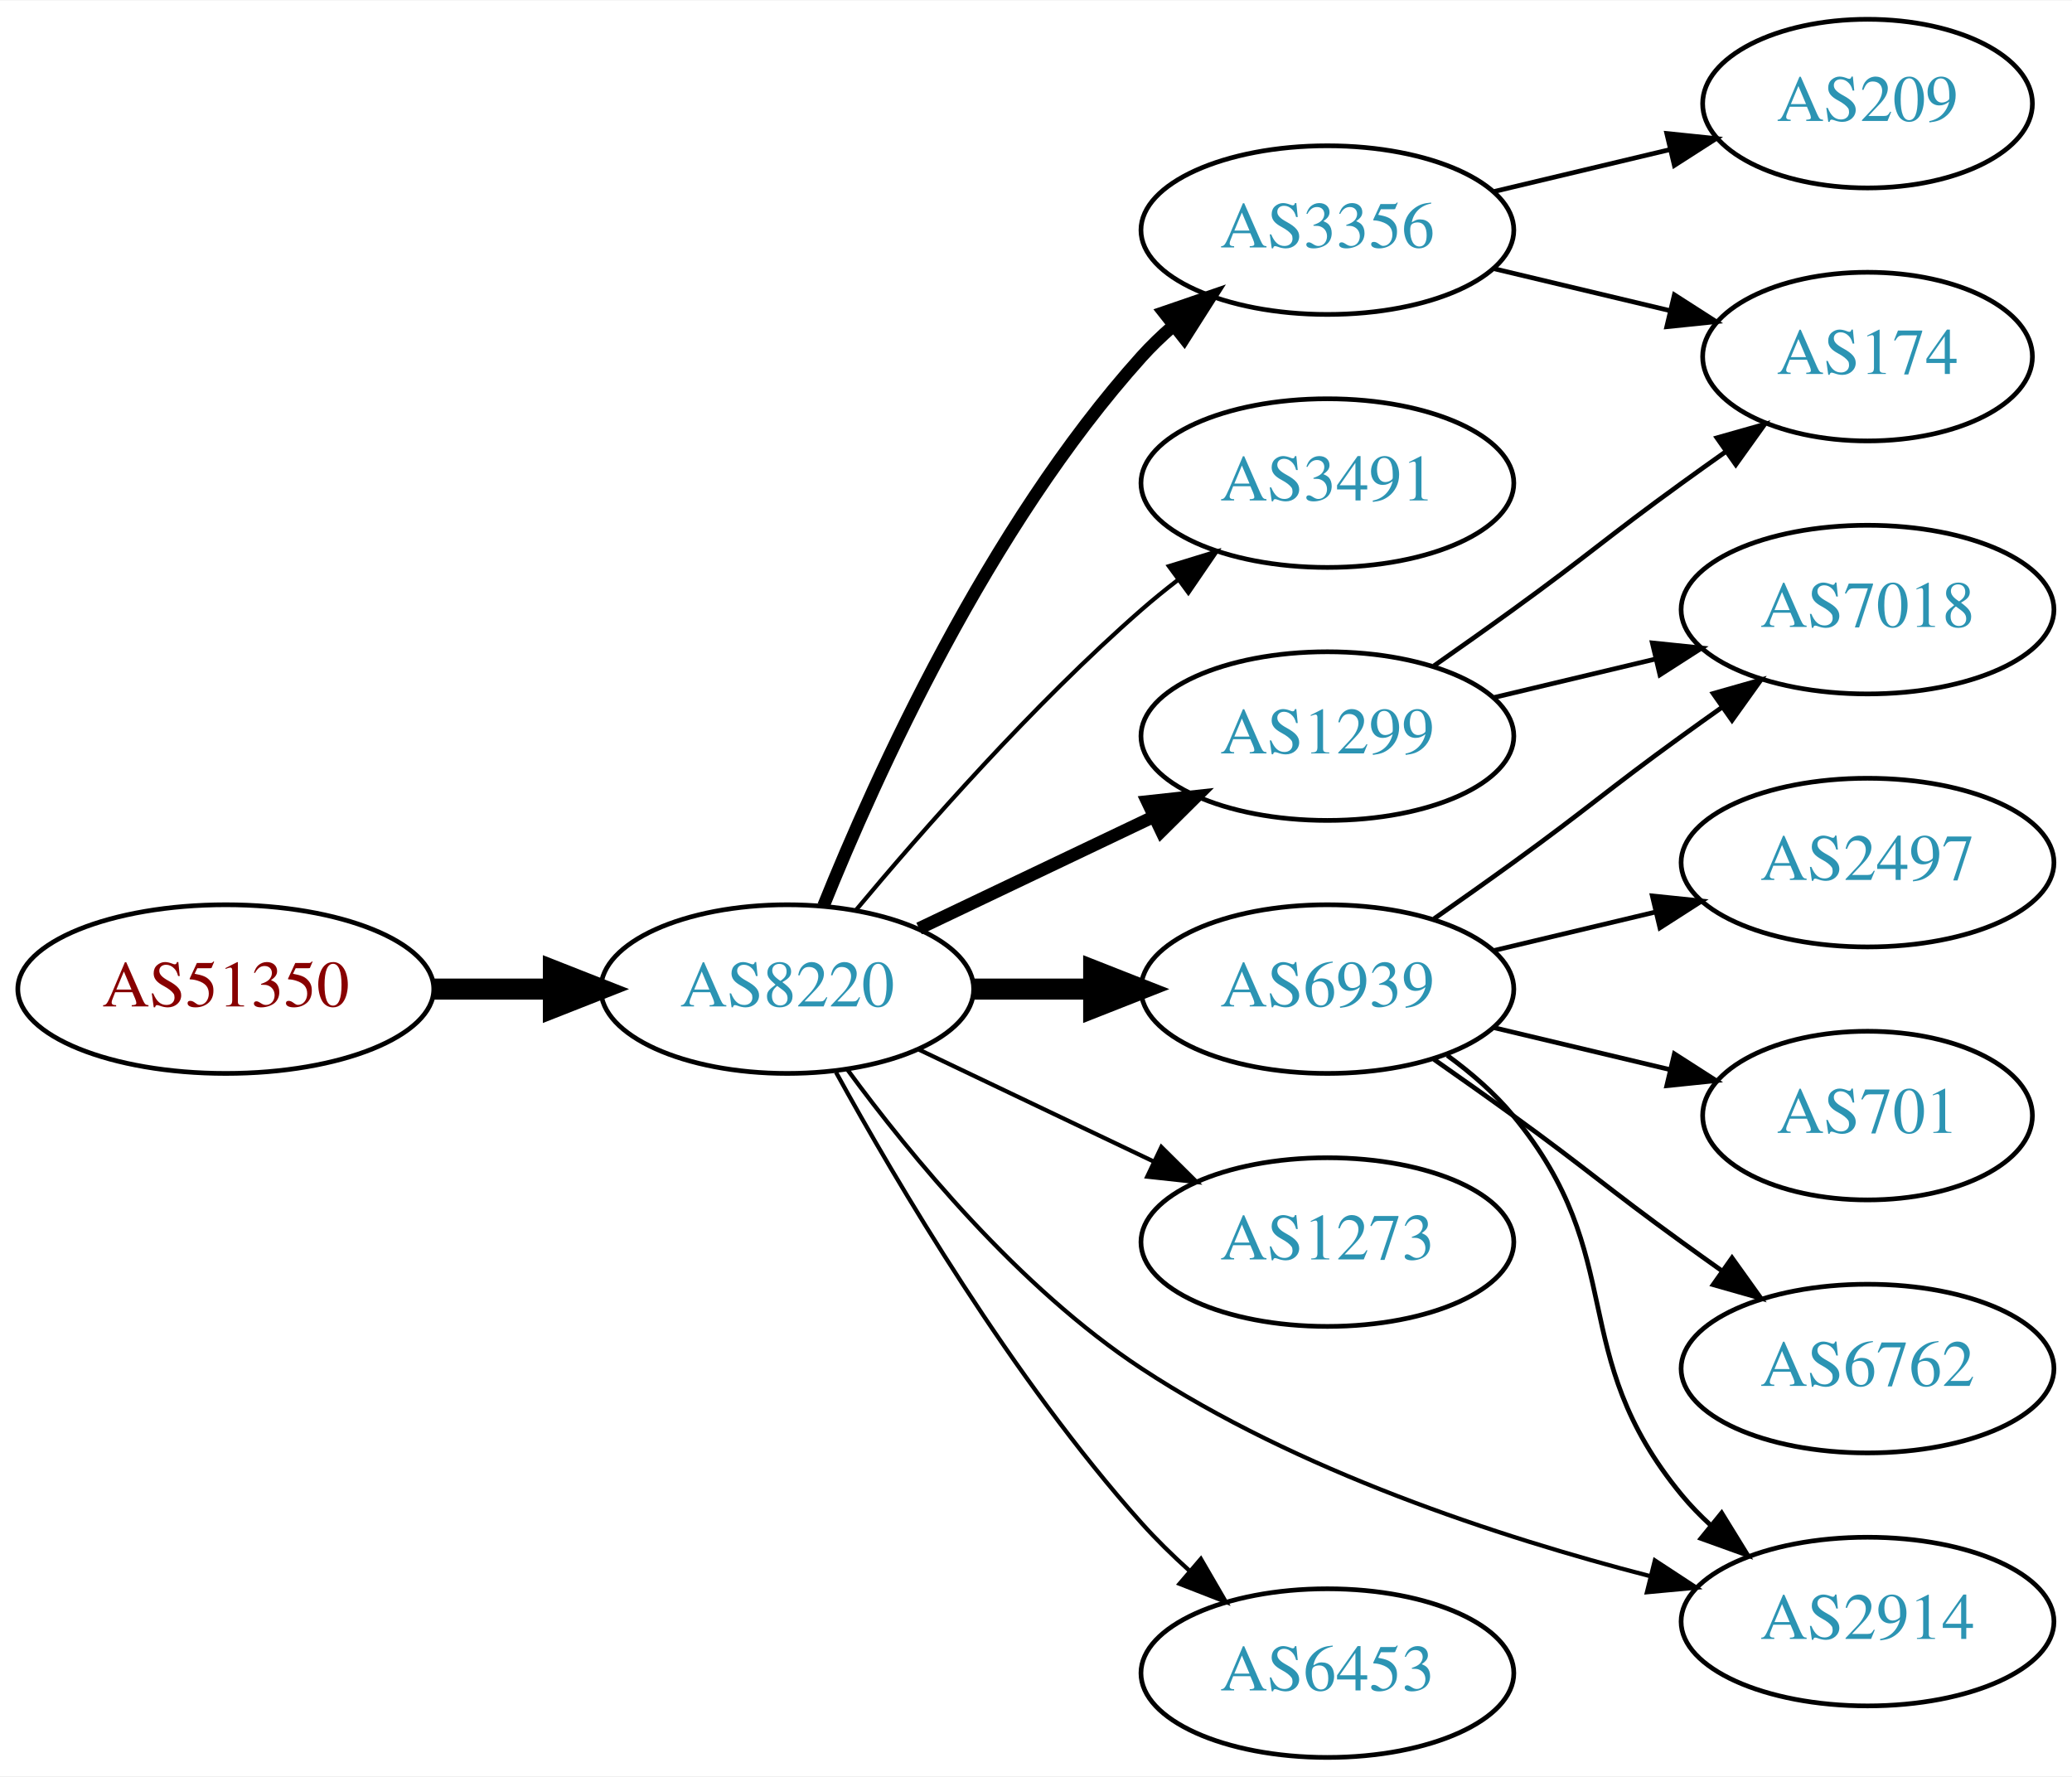
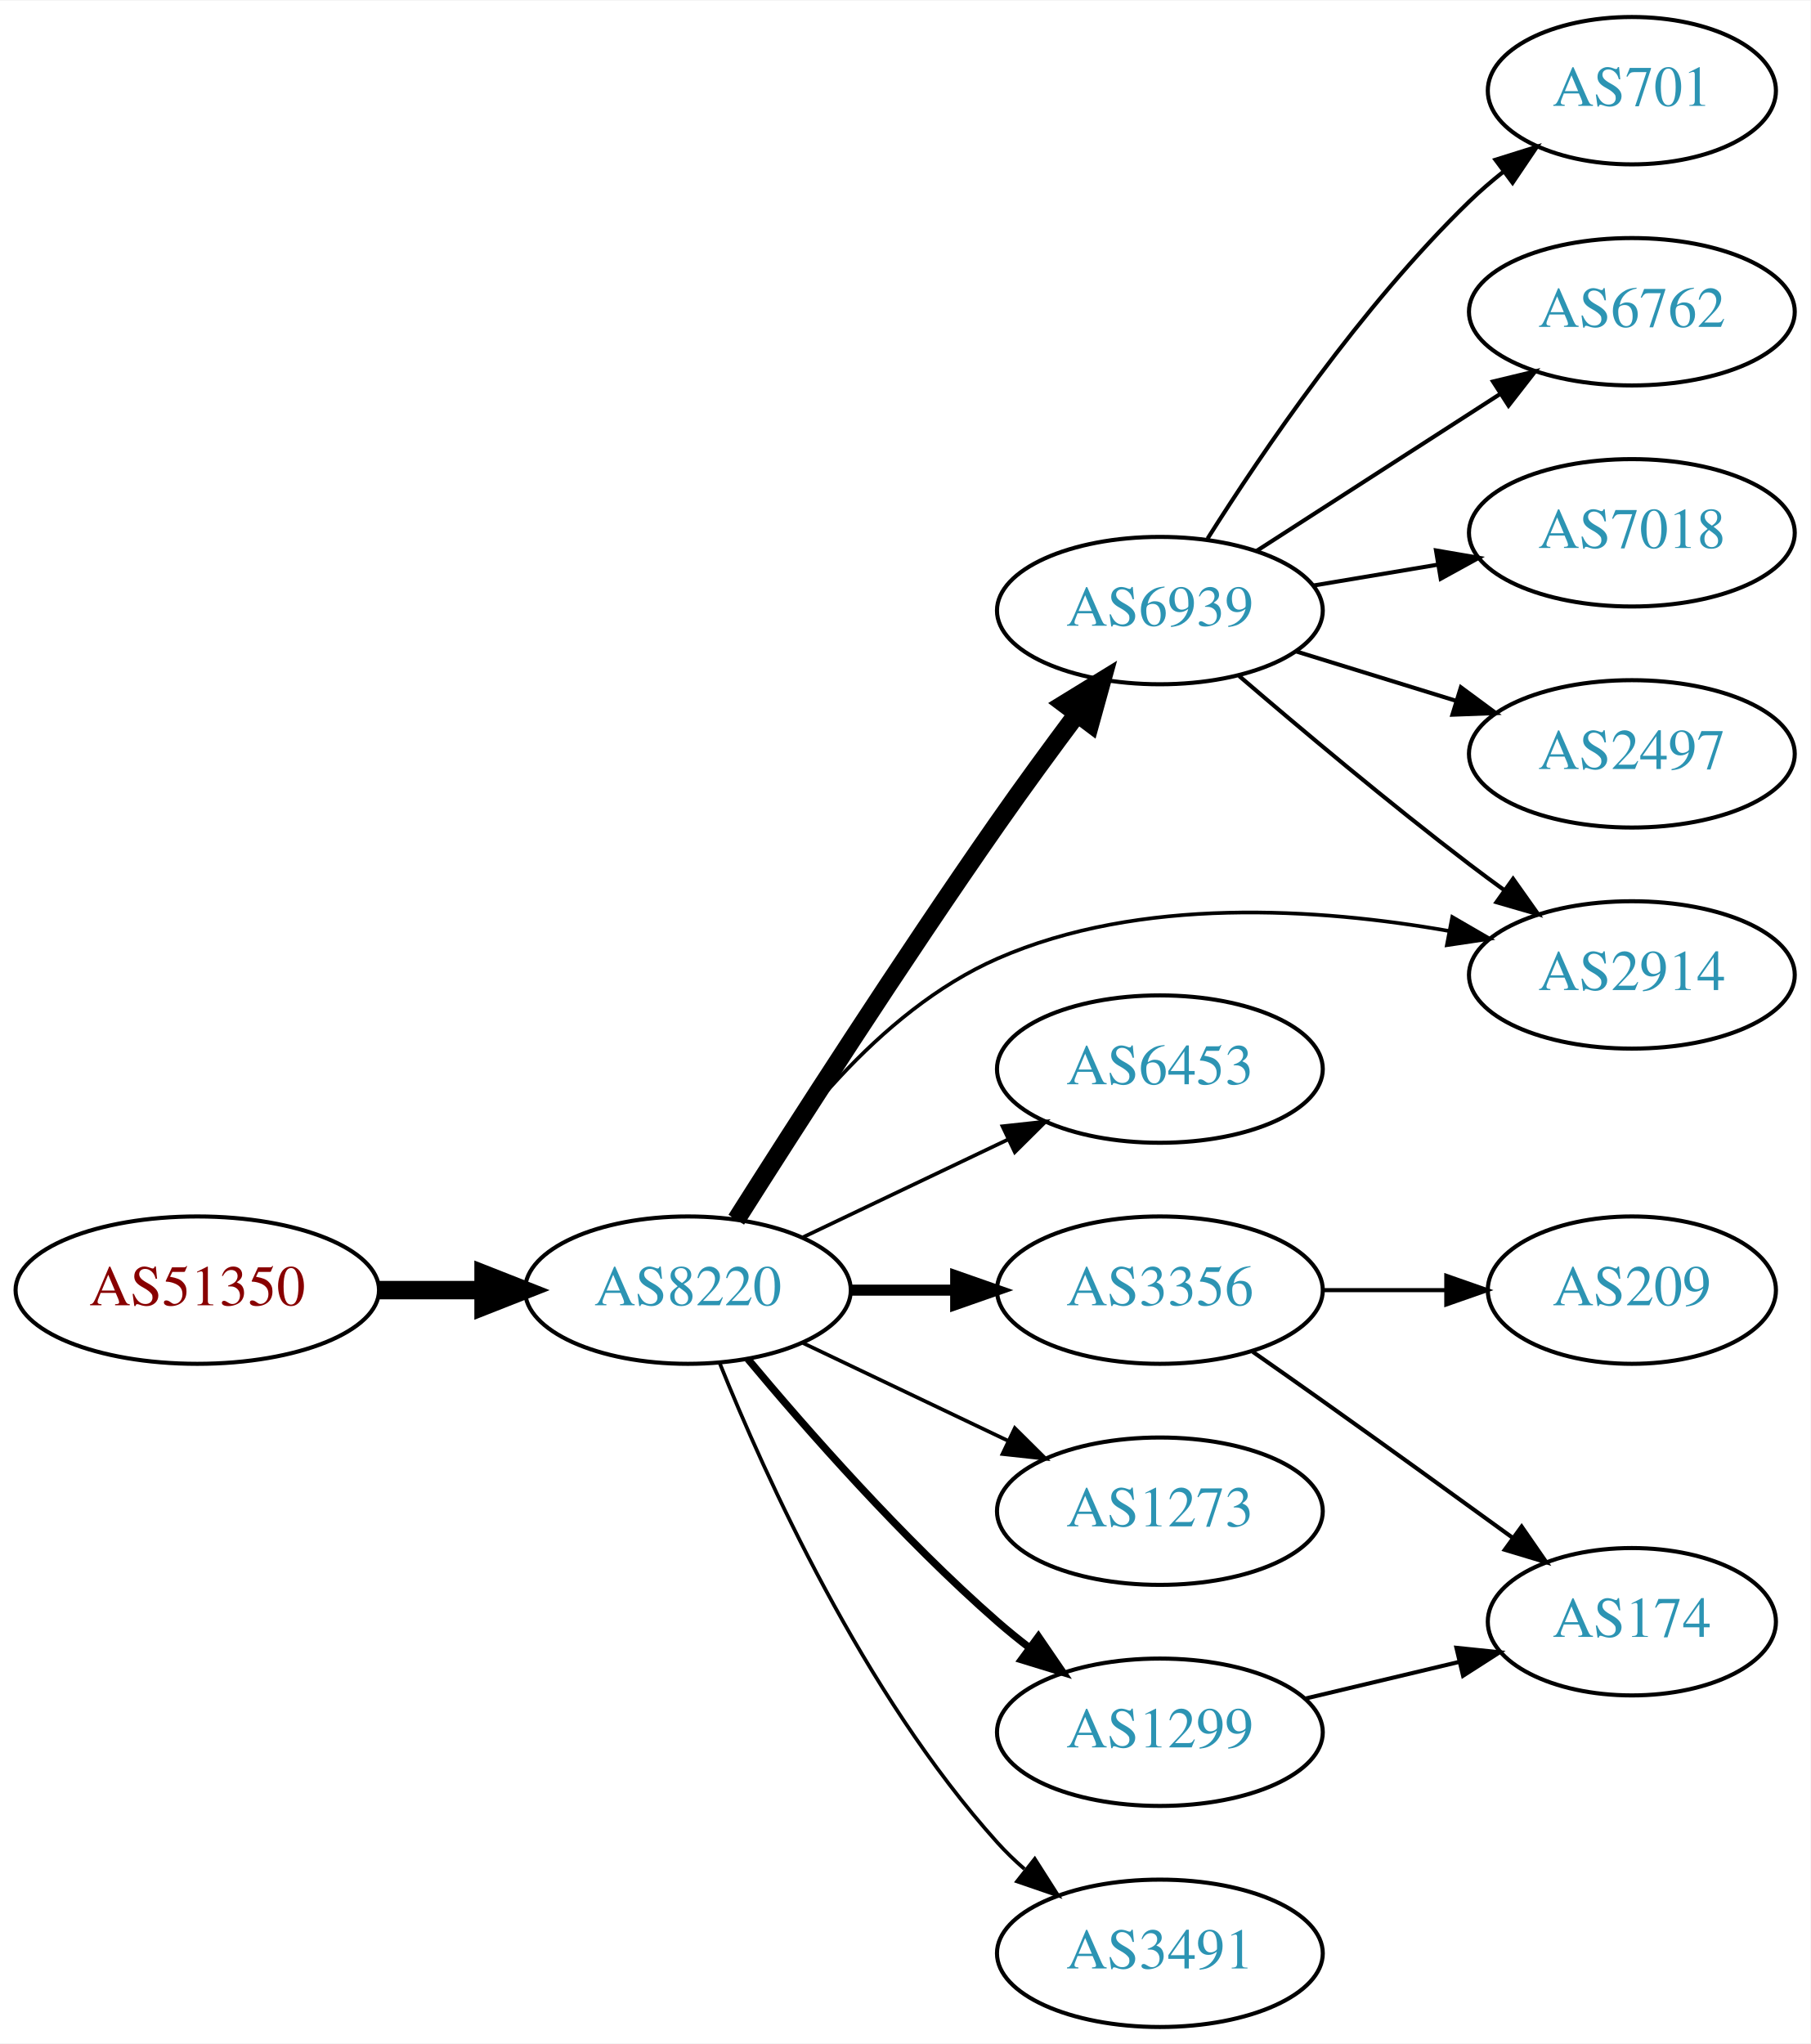
- <svg xmlns="http://www.w3.org/2000/svg" xmlns:xlink="http://www.w3.org/1999/xlink" width="442pt" height="379pt" viewBox="0.00 0.00 442.27 379.00">
-   <g id="graph0" class="graph" transform="scale(1 1) rotate(0) translate(4 375)">
-     <polygon fill="white" stroke="none" points="-4,4 -4,-375 438.271,-375 438.271,4 -4,4" />
+ <svg xmlns="http://www.w3.org/2000/svg" xmlns:xlink="http://www.w3.org/1999/xlink" width="442pt" height="499pt" viewBox="0.00 0.00 442.27 499.00">
+   <g id="graph0" class="graph" transform="scale(1 1) rotate(0) translate(4 495)">
+     <polygon fill="white" stroke="none" points="-4,4 -4,-495 438.271,-495 438.271,4 -4,4" />
    <g id="node1" class="node">
      <g id="a_node1">
        <a xlink:href="/asn/51350" xlink:title="AS51350 ~ Fachhochschule Technikum Wien [AT]">
-           <ellipse fill="#ffffff" stroke="black" cx="44.196" cy="-164" rx="44.393" ry="18" />
-           <text text-anchor="middle" x="44.196" y="-160.3" font-family="Times,serif" font-size="14.00" fill="#880000">AS51350</text>
+           <ellipse fill="#ffffff" stroke="black" cx="44.196" cy="-180" rx="44.393" ry="18" />
+           <text text-anchor="middle" x="44.196" y="-176.3" font-family="Times,serif" font-size="14.00" fill="#880000">AS51350</text>
        </a>
      </g>
    </g>
    <g id="node2" class="node">
      <g id="a_node2">
        <a xlink:href="/asn/8220" xlink:title="AS8220 ~ COLT [GB]">
-           <ellipse fill="#ffffff" stroke="black" cx="164.039" cy="-164" rx="39.794" ry="18" />
-           <text text-anchor="middle" x="164.039" y="-160.3" font-family="Times,serif" font-size="14.00" fill="#2c94b3">AS8220</text>
+           <ellipse fill="#ffffff" stroke="black" cx="164.039" cy="-180" rx="39.794" ry="18" />
+           <text text-anchor="middle" x="164.039" y="-176.3" font-family="Times,serif" font-size="14.00" fill="#2c94b3">AS8220</text>
        </a>
      </g>
    </g>
    <g id="edge1" class="edge">
-       <path fill="none" stroke="black" stroke-width="4.5" d="M88.407,-164C96.72,-164 105.482,-164 113.965,-164" />
-       <polygon fill="black" stroke="black" stroke-width="4.5" points="114.123,-167.938 124.123,-164 114.123,-160.063 114.123,-167.938" />
+       <path fill="none" stroke="black" stroke-width="4.5" d="M88.407,-180C96.72,-180 105.482,-180 113.965,-180" />
+       <polygon fill="black" stroke="black" stroke-width="4.5" points="114.123,-183.938 124.123,-180 114.123,-176.063 114.123,-183.938" />
    </g>
    <g id="node3" class="node">
      <g id="a_node3">
-         <a xlink:href="/asn/1299" xlink:title="AS1299 ~ Telia Carrier [EU]">
-           <ellipse fill="#ffffff" stroke="black" cx="279.332" cy="-218" rx="39.794" ry="18" />
-           <text text-anchor="middle" x="279.332" y="-214.3" font-family="Times,serif" font-size="14.00" fill="#2c94b3">AS1299</text>
+         <a xlink:href="/asn/6939" xlink:title="AS6939 ~ Hurricane Electric LLC [US]">
+           <ellipse fill="#ffffff" stroke="black" cx="279.332" cy="-346" rx="39.794" ry="18" />
+           <text text-anchor="middle" x="279.332" y="-342.3" font-family="Times,serif" font-size="14.00" fill="#2c94b3">AS6939</text>
        </a>
      </g>
    </g>
    <g id="edge2" class="edge">
-       <path fill="none" stroke="black" stroke-width="2.7" d="M192.175,-176.934C207.169,-184.081 225.99,-193.052 242.213,-200.785" />
-       <polygon fill="black" stroke="black" stroke-width="2.7" points="240.884,-204.028 251.417,-205.171 243.895,-197.709 240.884,-204.028" />
+       <path fill="none" stroke="black" stroke-width="4.5" d="M175.856,-197.207C190.106,-219.712 216.123,-260.247 239.685,-294 245.866,-302.854 252.846,-312.38 259.156,-320.829" />
+       <polygon fill="black" stroke="black" stroke-width="4.5" points="256.033,-323.227 265.189,-328.854 262.328,-318.495 256.033,-323.227" />
    </g>
    <g id="node4" class="node">
      <g id="a_node4">
-         <a xlink:href="/asn/3491" xlink:title="AS3491 ~ PCCW Global, Inc. [US]">
-           <ellipse fill="#ffffff" stroke="black" cx="279.332" cy="-272" rx="39.794" ry="18" />
-           <text text-anchor="middle" x="279.332" y="-268.3" font-family="Times,serif" font-size="14.00" fill="#2c94b3">AS3491</text>
+         <a xlink:href="/asn/3356" xlink:title="AS3356 ~ Level 3 Parent, LLC [US]">
+           <ellipse fill="#ffffff" stroke="black" cx="279.332" cy="-180" rx="39.794" ry="18" />
+           <text text-anchor="middle" x="279.332" y="-176.3" font-family="Times,serif" font-size="14.00" fill="#2c94b3">AS3356</text>
        </a>
      </g>
    </g>
    <g id="edge3" class="edge">
-       <path fill="none" stroke="black" stroke-width="0.9" d="M178.669,-180.817C192.951,-197.929 216.498,-224.745 239.685,-245 242.151,-247.154 244.789,-249.294 247.487,-251.372" />
-       <polygon fill="black" stroke="black" stroke-width="0.9" points="245.512,-254.264 255.641,-257.37 249.66,-248.625 245.512,-254.264" />
+       <path fill="none" stroke="black" stroke-width="2.7" d="M203.711,-180C211.914,-180 220.678,-180 229.21,-180" />
+       <polygon fill="black" stroke="black" stroke-width="2.7" points="229.449,-183.5 239.449,-180 229.449,-176.5 229.449,-183.5" />
    </g>
    <g id="node5" class="node">
      <g id="a_node5">
-         <a xlink:href="/asn/6939" xlink:title="AS6939 ~ Hurricane Electric LLC [US]">
-           <ellipse fill="#ffffff" stroke="black" cx="279.332" cy="-164" rx="39.794" ry="18" />
-           <text text-anchor="middle" x="279.332" y="-160.3" font-family="Times,serif" font-size="14.00" fill="#2c94b3">AS6939</text>
+         <a xlink:href="/asn/6453" xlink:title="AS6453 ~ TATA COMMUNICATIONS (AMERICA) INC [US]">
+           <ellipse fill="#ffffff" stroke="black" cx="279.332" cy="-234" rx="39.794" ry="18" />
+           <text text-anchor="middle" x="279.332" y="-230.3" font-family="Times,serif" font-size="14.00" fill="#2c94b3">AS6453</text>
        </a>
      </g>
    </g>
    <g id="edge4" class="edge">
-       <path fill="none" stroke="black" stroke-width="4.5" d="M203.711,-164C211.914,-164 220.678,-164 229.21,-164" />
-       <polygon fill="black" stroke="black" stroke-width="4.5" points="229.449,-167.938 239.449,-164 229.449,-160.063 229.449,-167.938" />
+       <path fill="none" stroke="black" stroke-width="0.9" d="M192.175,-192.934C207.169,-200.081 225.99,-209.052 242.213,-216.785" />
+       <polygon fill="black" stroke="black" stroke-width="0.9" points="240.884,-220.028 251.417,-221.171 243.895,-213.709 240.884,-220.028" />
    </g>
    <g id="node6" class="node">
      <g id="a_node6">
-         <a xlink:href="/asn/3356" xlink:title="AS3356 ~ Level 3 Parent, LLC [US]">
-           <ellipse fill="#ffffff" stroke="black" cx="279.332" cy="-326" rx="39.794" ry="18" />
-           <text text-anchor="middle" x="279.332" y="-322.3" font-family="Times,serif" font-size="14.00" fill="#2c94b3">AS3356</text>
+         <a xlink:href="/asn/1299" xlink:title="AS1299 ~ Telia Carrier [EU]">
+           <ellipse fill="#ffffff" stroke="black" cx="279.332" cy="-72" rx="39.794" ry="18" />
+           <text text-anchor="middle" x="279.332" y="-68.3" font-family="Times,serif" font-size="14.00" fill="#2c94b3">AS1299</text>
        </a>
      </g>
    </g>
    <g id="edge5" class="edge">
-       <path fill="none" stroke="black" stroke-width="2.7" d="M171.786,-181.787C182.837,-209.243 206.891,-262.578 239.685,-299 241.688,-301.224 243.906,-303.363 246.239,-305.397" />
-       <polygon fill="black" stroke="black" stroke-width="2.7" points="244.437,-308.433 254.458,-311.873 248.769,-302.935 244.437,-308.433" />
+       <path fill="none" stroke="black" stroke-width="1.8" d="M178.669,-163.183C192.951,-146.071 216.498,-119.255 239.685,-99 242.151,-96.846 244.789,-94.706 247.487,-92.628" />
+       <polygon fill="black" stroke="black" stroke-width="1.8" points="249.66,-95.375 255.641,-86.63 245.512,-89.736 249.66,-95.375" />
    </g>
    <g id="node7" class="node">
      <g id="a_node7">
        <a xlink:href="/asn/1273" xlink:title="AS1273 ~ RIPE Network Coordination Centre [NL]">
-           <ellipse fill="#ffffff" stroke="black" cx="279.332" cy="-110" rx="39.794" ry="18" />
-           <text text-anchor="middle" x="279.332" y="-106.3" font-family="Times,serif" font-size="14.00" fill="#2c94b3">AS1273</text>
+           <ellipse fill="#ffffff" stroke="black" cx="279.332" cy="-126" rx="39.794" ry="18" />
+           <text text-anchor="middle" x="279.332" y="-122.3" font-family="Times,serif" font-size="14.00" fill="#2c94b3">AS1273</text>
        </a>
      </g>
    </g>
    <g id="edge6" class="edge">
-       <path fill="none" stroke="black" stroke-width="0.9" d="M192.175,-151.066C207.169,-143.919 225.99,-134.948 242.213,-127.215" />
-       <polygon fill="black" stroke="black" stroke-width="0.9" points="243.895,-130.291 251.417,-122.829 240.884,-123.972 243.895,-130.291" />
+       <path fill="none" stroke="black" stroke-width="0.9" d="M192.175,-167.066C207.169,-159.919 225.99,-150.948 242.213,-143.215" />
+       <polygon fill="black" stroke="black" stroke-width="0.9" points="243.895,-146.291 251.417,-138.829 240.884,-139.972 243.895,-146.291" />
    </g>
    <g id="node8" class="node">
      <g id="a_node8">
        <a xlink:href="/asn/2914" xlink:title="AS2914 ~ NTT America, Inc. [US]">
-           <ellipse fill="#ffffff" stroke="black" cx="394.625" cy="-29" rx="39.794" ry="18" />
-           <text text-anchor="middle" x="394.625" y="-25.3" font-family="Times,serif" font-size="14.00" fill="#2c94b3">AS2914</text>
+           <ellipse fill="#ffffff" stroke="black" cx="394.625" cy="-257" rx="39.794" ry="18" />
+           <text text-anchor="middle" x="394.625" y="-253.3" font-family="Times,serif" font-size="14.00" fill="#2c94b3">AS2914</text>
        </a>
      </g>
    </g>
    <g id="edge7" class="edge">
-       <path fill="none" stroke="black" stroke-width="0.9" d="M176.879,-146.813C190.217,-128.629 213.483,-100.234 239.685,-83 272.887,-61.162 315.939,-47.041 348.069,-38.737" />
-       <polygon fill="black" stroke="black" stroke-width="0.9" points="349.232,-42.054 358.09,-36.243 347.541,-35.262 349.232,-42.054" />
+       <path fill="none" stroke="black" stroke-width="0.9" d="M175.005,-197.562C187.308,-217.249 210.26,-248.103 239.685,-261 274.484,-276.253 318.089,-273.338 349.997,-267.726" />
+       <polygon fill="black" stroke="black" stroke-width="0.9" points="350.756,-271.144 359.92,-265.828 349.441,-264.269 350.756,-271.144" />
    </g>
    <g id="node9" class="node">
      <g id="a_node9">
-         <a xlink:href="/asn/6453" xlink:title="AS6453 ~ TATA COMMUNICATIONS (AMERICA) INC [US]">
+         <a xlink:href="/asn/3491" xlink:title="AS3491 ~ PCCW Global, Inc. [US]">
          <ellipse fill="#ffffff" stroke="black" cx="279.332" cy="-18" rx="39.794" ry="18" />
-           <text text-anchor="middle" x="279.332" y="-14.3" font-family="Times,serif" font-size="14.00" fill="#2c94b3">AS6453</text>
+           <text text-anchor="middle" x="279.332" y="-14.3" font-family="Times,serif" font-size="14.00" fill="#2c94b3">AS3491</text>
        </a>
      </g>
    </g>
    <g id="edge8" class="edge">
-       <path fill="none" stroke="black" stroke-width="0.9" d="M174.442,-146.253C187.342,-122.804 212.093,-80.865 239.685,-50 242.773,-46.546 246.246,-43.146 249.811,-39.926" />
-       <polygon fill="black" stroke="black" stroke-width="0.9" points="252.328,-42.379 257.647,-33.216 247.775,-37.062 252.328,-42.379" />
+       <path fill="none" stroke="black" stroke-width="0.9" d="M171.786,-162.213C182.837,-134.757 206.891,-81.422 239.685,-45 241.688,-42.776 243.906,-40.637 246.239,-38.603" />
+       <polygon fill="black" stroke="black" stroke-width="0.9" points="248.769,-41.065 254.458,-32.127 244.437,-35.567 248.769,-41.065" />
+     </g>
+     <g id="edge10" class="edge">
+       <path fill="none" stroke="black" d="M298.695,-330.018C313.596,-317.23 335.285,-299.016 354.978,-284 357.73,-281.902 360.627,-279.76 363.546,-277.646" />
+       <polygon fill="black" stroke="black" points="365.611,-280.473 371.73,-271.824 361.553,-274.769 365.611,-280.473" />
    </g>
    <g id="node10" class="node">
      <g id="a_node10">
-         <a xlink:href="/asn/174" xlink:title="AS174 ~ Cogent Communications [US]">
-           <ellipse fill="#ffffff" stroke="black" cx="394.625" cy="-299" rx="35.194" ry="18" />
-           <text text-anchor="middle" x="394.625" y="-295.3" font-family="Times,serif" font-size="14.00" fill="#2c94b3">AS174</text>
+         <a xlink:href="/asn/2497" xlink:title="AS2497 ~ Internet Initiative Japan Inc. [JP]">
+           <ellipse fill="#ffffff" stroke="black" cx="394.625" cy="-311" rx="39.794" ry="18" />
+           <text text-anchor="middle" x="394.625" y="-307.3" font-family="Times,serif" font-size="14.00" fill="#2c94b3">AS2497</text>
        </a>
      </g>
    </g>
    <g id="edge9" class="edge">
-       <path fill="none" stroke="black" d="M302.089,-233.009C307.623,-236.879 313.542,-241.064 318.978,-245 335.178,-256.729 338.778,-260.271 354.978,-272 358.007,-274.193 361.186,-276.463 364.364,-278.713" />
-       <polygon fill="black" stroke="black" points="362.481,-281.667 372.675,-284.555 366.506,-275.941 362.481,-281.667" />
+       <path fill="none" stroke="black" d="M312.494,-336.064C324.692,-332.295 338.767,-327.947 351.732,-323.942" />
+       <polygon fill="black" stroke="black" points="352.861,-327.257 361.382,-320.961 350.794,-320.569 352.861,-327.257" />
    </g>
    <g id="node11" class="node">
      <g id="a_node11">
-         <a xlink:href="/asn/7018" xlink:title="AS7018 ~ AT&amp;T Services, Inc. [US]">
-           <ellipse fill="#ffffff" stroke="black" cx="394.625" cy="-245" rx="39.794" ry="18" />
-           <text text-anchor="middle" x="394.625" y="-241.3" font-family="Times,serif" font-size="14.00" fill="#2c94b3">AS7018</text>
+         <a xlink:href="/asn/701" xlink:title="AS701 ~ UUNET [US]">
+           <ellipse fill="#ffffff" stroke="black" cx="394.625" cy="-473" rx="35.194" ry="18" />
+           <text text-anchor="middle" x="394.625" y="-469.3" font-family="Times,serif" font-size="14.00" fill="#2c94b3">AS701</text>
        </a>
      </g>
    </g>
-     <g id="edge10" class="edge">
-       <path fill="none" stroke="black" d="M314.939,-226.248C325.81,-228.838 337.964,-231.735 349.407,-234.462" />
-       <polygon fill="black" stroke="black" points="348.69,-237.889 359.229,-236.803 350.313,-231.08 348.69,-237.889" />
-     </g>
-     <g id="edge15" class="edge">
-       <path fill="none" stroke="black" d="M304.912,-149.844C310.007,-146.128 315.02,-141.799 318.978,-137 344.043,-106.606 329.913,-86.394 354.978,-56 356.833,-53.751 358.92,-51.604 361.139,-49.576" />
-       <polygon fill="black" stroke="black" points="363.488,-52.178 369.044,-43.156 359.075,-46.744 363.488,-52.178" />
-     </g>
    <g id="edge11" class="edge">
-       <path fill="none" stroke="black" d="M302.089,-179.009C307.623,-182.879 313.542,-187.064 318.978,-191 335.178,-202.729 338.778,-206.271 354.978,-218 357.781,-220.029 360.712,-222.125 363.653,-224.21" />
-       <polygon fill="black" stroke="black" points="361.675,-227.097 371.868,-229.991 365.704,-221.373 361.675,-227.097" />
+       <path fill="none" stroke="black" d="M290.99,-363.596C304.29,-384.682 328.53,-420.37 354.978,-446 357.524,-448.467 360.314,-450.872 363.194,-453.166" />
+       <polygon fill="black" stroke="black" points="361.307,-456.124 371.416,-459.293 365.489,-450.511 361.307,-456.124" />
    </g>
    <g id="node12" class="node">
      <g id="a_node12">
-         <a xlink:href="/asn/701" xlink:title="AS701 ~ UUNET [US]">
-           <ellipse fill="#ffffff" stroke="black" cx="394.625" cy="-137" rx="35.194" ry="18" />
-           <text text-anchor="middle" x="394.625" y="-133.3" font-family="Times,serif" font-size="14.00" fill="#2c94b3">AS701</text>
+         <a xlink:href="/asn/6762" xlink:title="AS6762 ~ TELECOM ITALIA SPARKLE S.p.A. [IT]">
+           <ellipse fill="#ffffff" stroke="black" cx="394.625" cy="-419" rx="39.794" ry="18" />
+           <text text-anchor="middle" x="394.625" y="-415.3" font-family="Times,serif" font-size="14.00" fill="#2c94b3">AS6762</text>
        </a>
      </g>
    </g>
    <g id="edge12" class="edge">
-       <path fill="none" stroke="black" d="M314.939,-155.752C326.733,-152.942 340.038,-149.771 352.306,-146.847" />
-       <polygon fill="black" stroke="black" points="353.394,-150.186 362.311,-144.463 351.772,-143.376 353.394,-150.186" />
+       <path fill="none" stroke="black" d="M302.986,-360.597C320.044,-371.589 343.628,-386.785 362.463,-398.921" />
+       <polygon fill="black" stroke="black" points="360.708,-401.954 371.01,-404.428 364.499,-396.069 360.708,-401.954" />
    </g>
    <g id="node13" class="node">
      <g id="a_node13">
-         <a xlink:href="/asn/6762" xlink:title="AS6762 ~ TELECOM ITALIA SPARKLE S.p.A. [IT]">
-           <ellipse fill="#ffffff" stroke="black" cx="394.625" cy="-83" rx="39.794" ry="18" />
-           <text text-anchor="middle" x="394.625" y="-79.3" font-family="Times,serif" font-size="14.00" fill="#2c94b3">AS6762</text>
+         <a xlink:href="/asn/7018" xlink:title="AS7018 ~ AT&amp;T Services, Inc. [US]">
+           <ellipse fill="#ffffff" stroke="black" cx="394.625" cy="-365" rx="39.794" ry="18" />
+           <text text-anchor="middle" x="394.625" y="-361.3" font-family="Times,serif" font-size="14.00" fill="#2c94b3">AS7018</text>
        </a>
      </g>
    </g>
    <g id="edge13" class="edge">
-       <path fill="none" stroke="black" d="M302.089,-148.991C307.623,-145.121 313.542,-140.936 318.978,-137 335.178,-125.271 338.778,-121.729 354.978,-110 357.781,-107.971 360.712,-105.875 363.653,-103.79" />
-       <polygon fill="black" stroke="black" points="365.704,-106.627 371.868,-98.009 361.675,-100.903 365.704,-106.627" />
+       <path fill="none" stroke="black" d="M316.802,-352.116C326.505,-353.744 337.116,-355.523 347.271,-357.226" />
+       <polygon fill="black" stroke="black" points="346.781,-360.693 357.223,-358.895 347.939,-353.789 346.781,-360.693" />
    </g>
    <g id="node14" class="node">
      <g id="a_node14">
-         <a xlink:href="/asn/2497" xlink:title="AS2497 ~ Internet Initiative Japan Inc. [JP]">
-           <ellipse fill="#ffffff" stroke="black" cx="394.625" cy="-191" rx="39.794" ry="18" />
-           <text text-anchor="middle" x="394.625" y="-187.3" font-family="Times,serif" font-size="14.00" fill="#2c94b3">AS2497</text>
+         <a xlink:href="/asn/174" xlink:title="AS174 ~ Cogent Communications [US]">
+           <ellipse fill="#ffffff" stroke="black" cx="394.625" cy="-99" rx="35.194" ry="18" />
+           <text text-anchor="middle" x="394.625" y="-95.3" font-family="Times,serif" font-size="14.00" fill="#2c94b3">AS174</text>
        </a>
      </g>
    </g>
    <g id="edge14" class="edge">
-       <path fill="none" stroke="black" d="M314.939,-172.248C325.81,-174.838 337.964,-177.735 349.407,-180.462" />
-       <polygon fill="black" stroke="black" points="348.69,-183.889 359.229,-182.803 350.313,-177.08 348.69,-183.889" />
-     </g>
-     <g id="edge17" class="edge">
-       <path fill="none" stroke="black" d="M314.939,-317.752C326.733,-314.942 340.038,-311.771 352.306,-308.847" />
-       <polygon fill="black" stroke="black" points="353.394,-312.186 362.311,-306.463 351.772,-305.376 353.394,-312.186" />
+       <path fill="none" stroke="black" d="M302.042,-164.926C307.577,-161.057 313.508,-156.889 318.978,-153 334.416,-142.025 351.544,-129.648 365.496,-119.515" />
+       <polygon fill="black" stroke="black" points="367.699,-122.241 373.728,-113.529 363.582,-116.579 367.699,-122.241" />
    </g>
    <g id="node15" class="node">
      <g id="a_node15">
        <a xlink:href="/asn/209" xlink:title="AS209 ~ CenturyLink Communications, LLC [US]">
-           <ellipse fill="#ffffff" stroke="black" cx="394.625" cy="-353" rx="35.194" ry="18" />
-           <text text-anchor="middle" x="394.625" y="-349.3" font-family="Times,serif" font-size="14.00" fill="#2c94b3">AS209</text>
+           <ellipse fill="#ffffff" stroke="black" cx="394.625" cy="-180" rx="35.194" ry="18" />
+           <text text-anchor="middle" x="394.625" y="-176.3" font-family="Times,serif" font-size="14.00" fill="#2c94b3">AS209</text>
        </a>
      </g>
    </g>
+     <g id="edge15" class="edge">
+       <path fill="none" stroke="black" d="M319.004,-180C328.709,-180 339.2,-180 349.163,-180" />
+       <polygon fill="black" stroke="black" points="349.299,-183.5 359.299,-180 349.299,-176.5 349.299,-183.5" />
+     </g>
    <g id="edge16" class="edge">
-       <path fill="none" stroke="black" d="M314.939,-334.248C326.733,-337.058 340.038,-340.229 352.306,-343.153" />
-       <polygon fill="black" stroke="black" points="351.772,-346.624 362.311,-345.537 353.394,-339.814 351.772,-346.624" />
+       <path fill="none" stroke="black" d="M314.939,-80.248C326.733,-83.058 340.038,-86.229 352.306,-89.153" />
+       <polygon fill="black" stroke="black" points="351.772,-92.624 362.311,-91.537 353.394,-85.814 351.772,-92.624" />
    </g>
  </g>
</svg>
